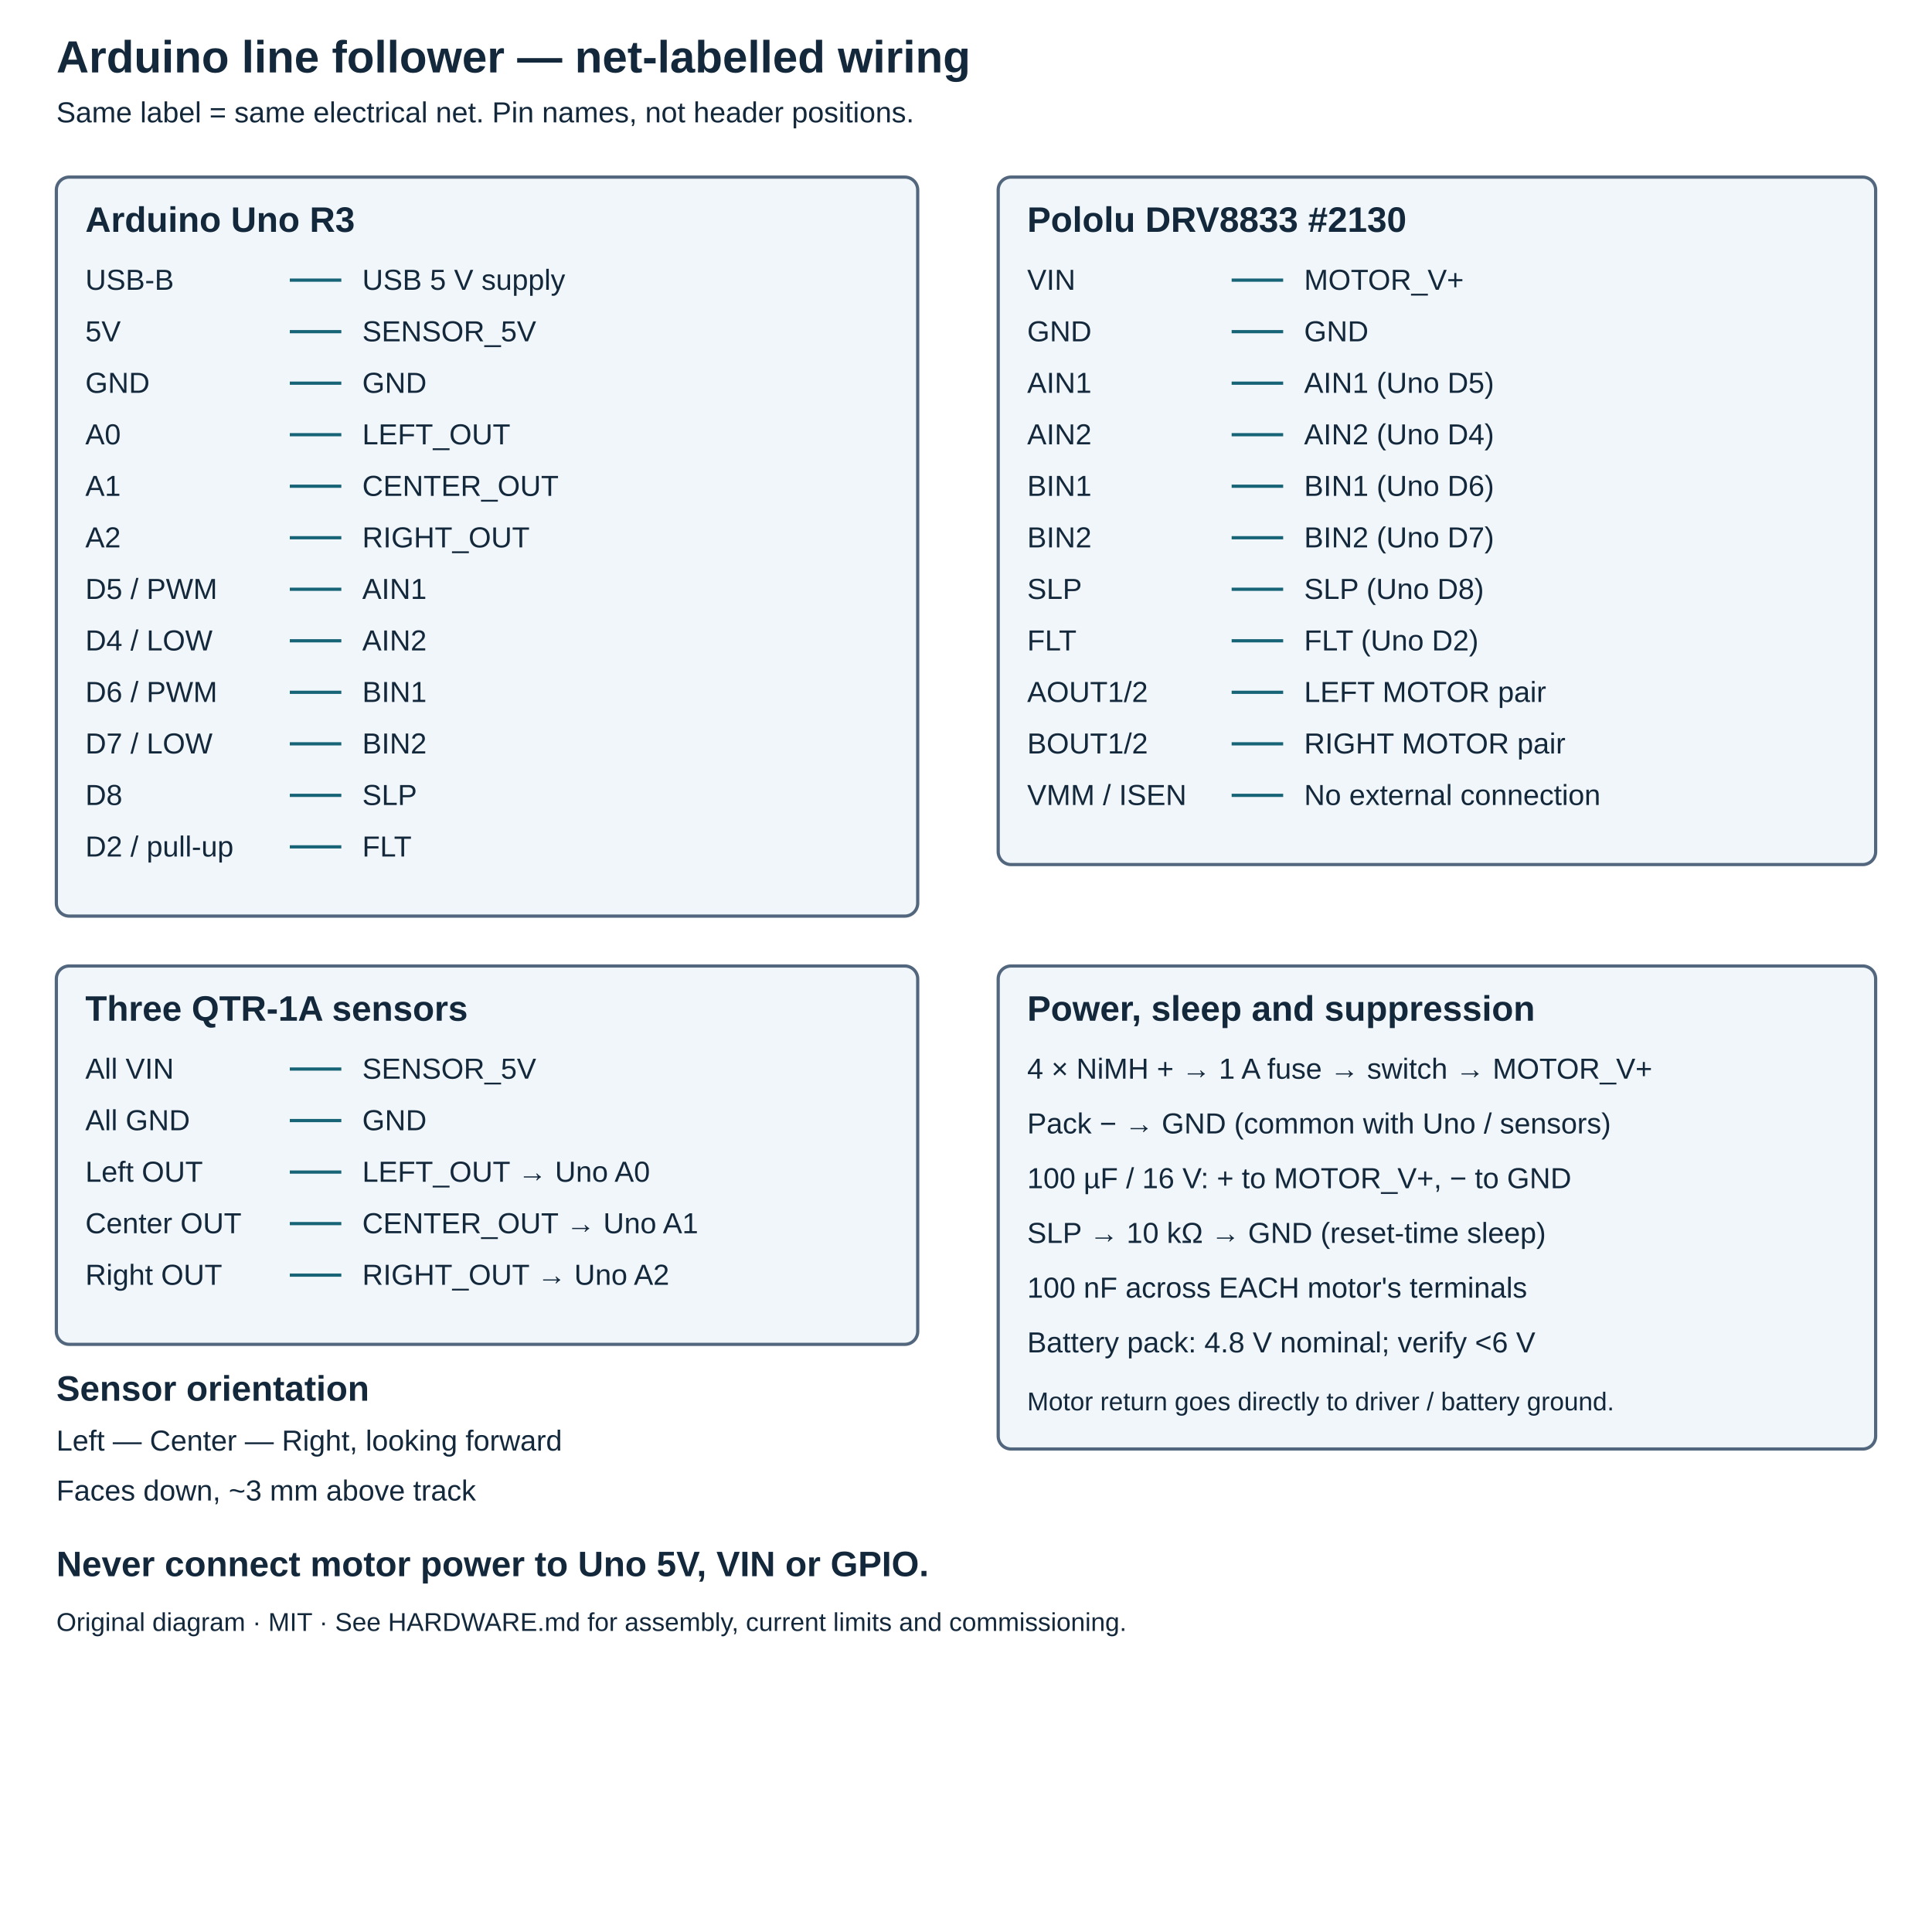
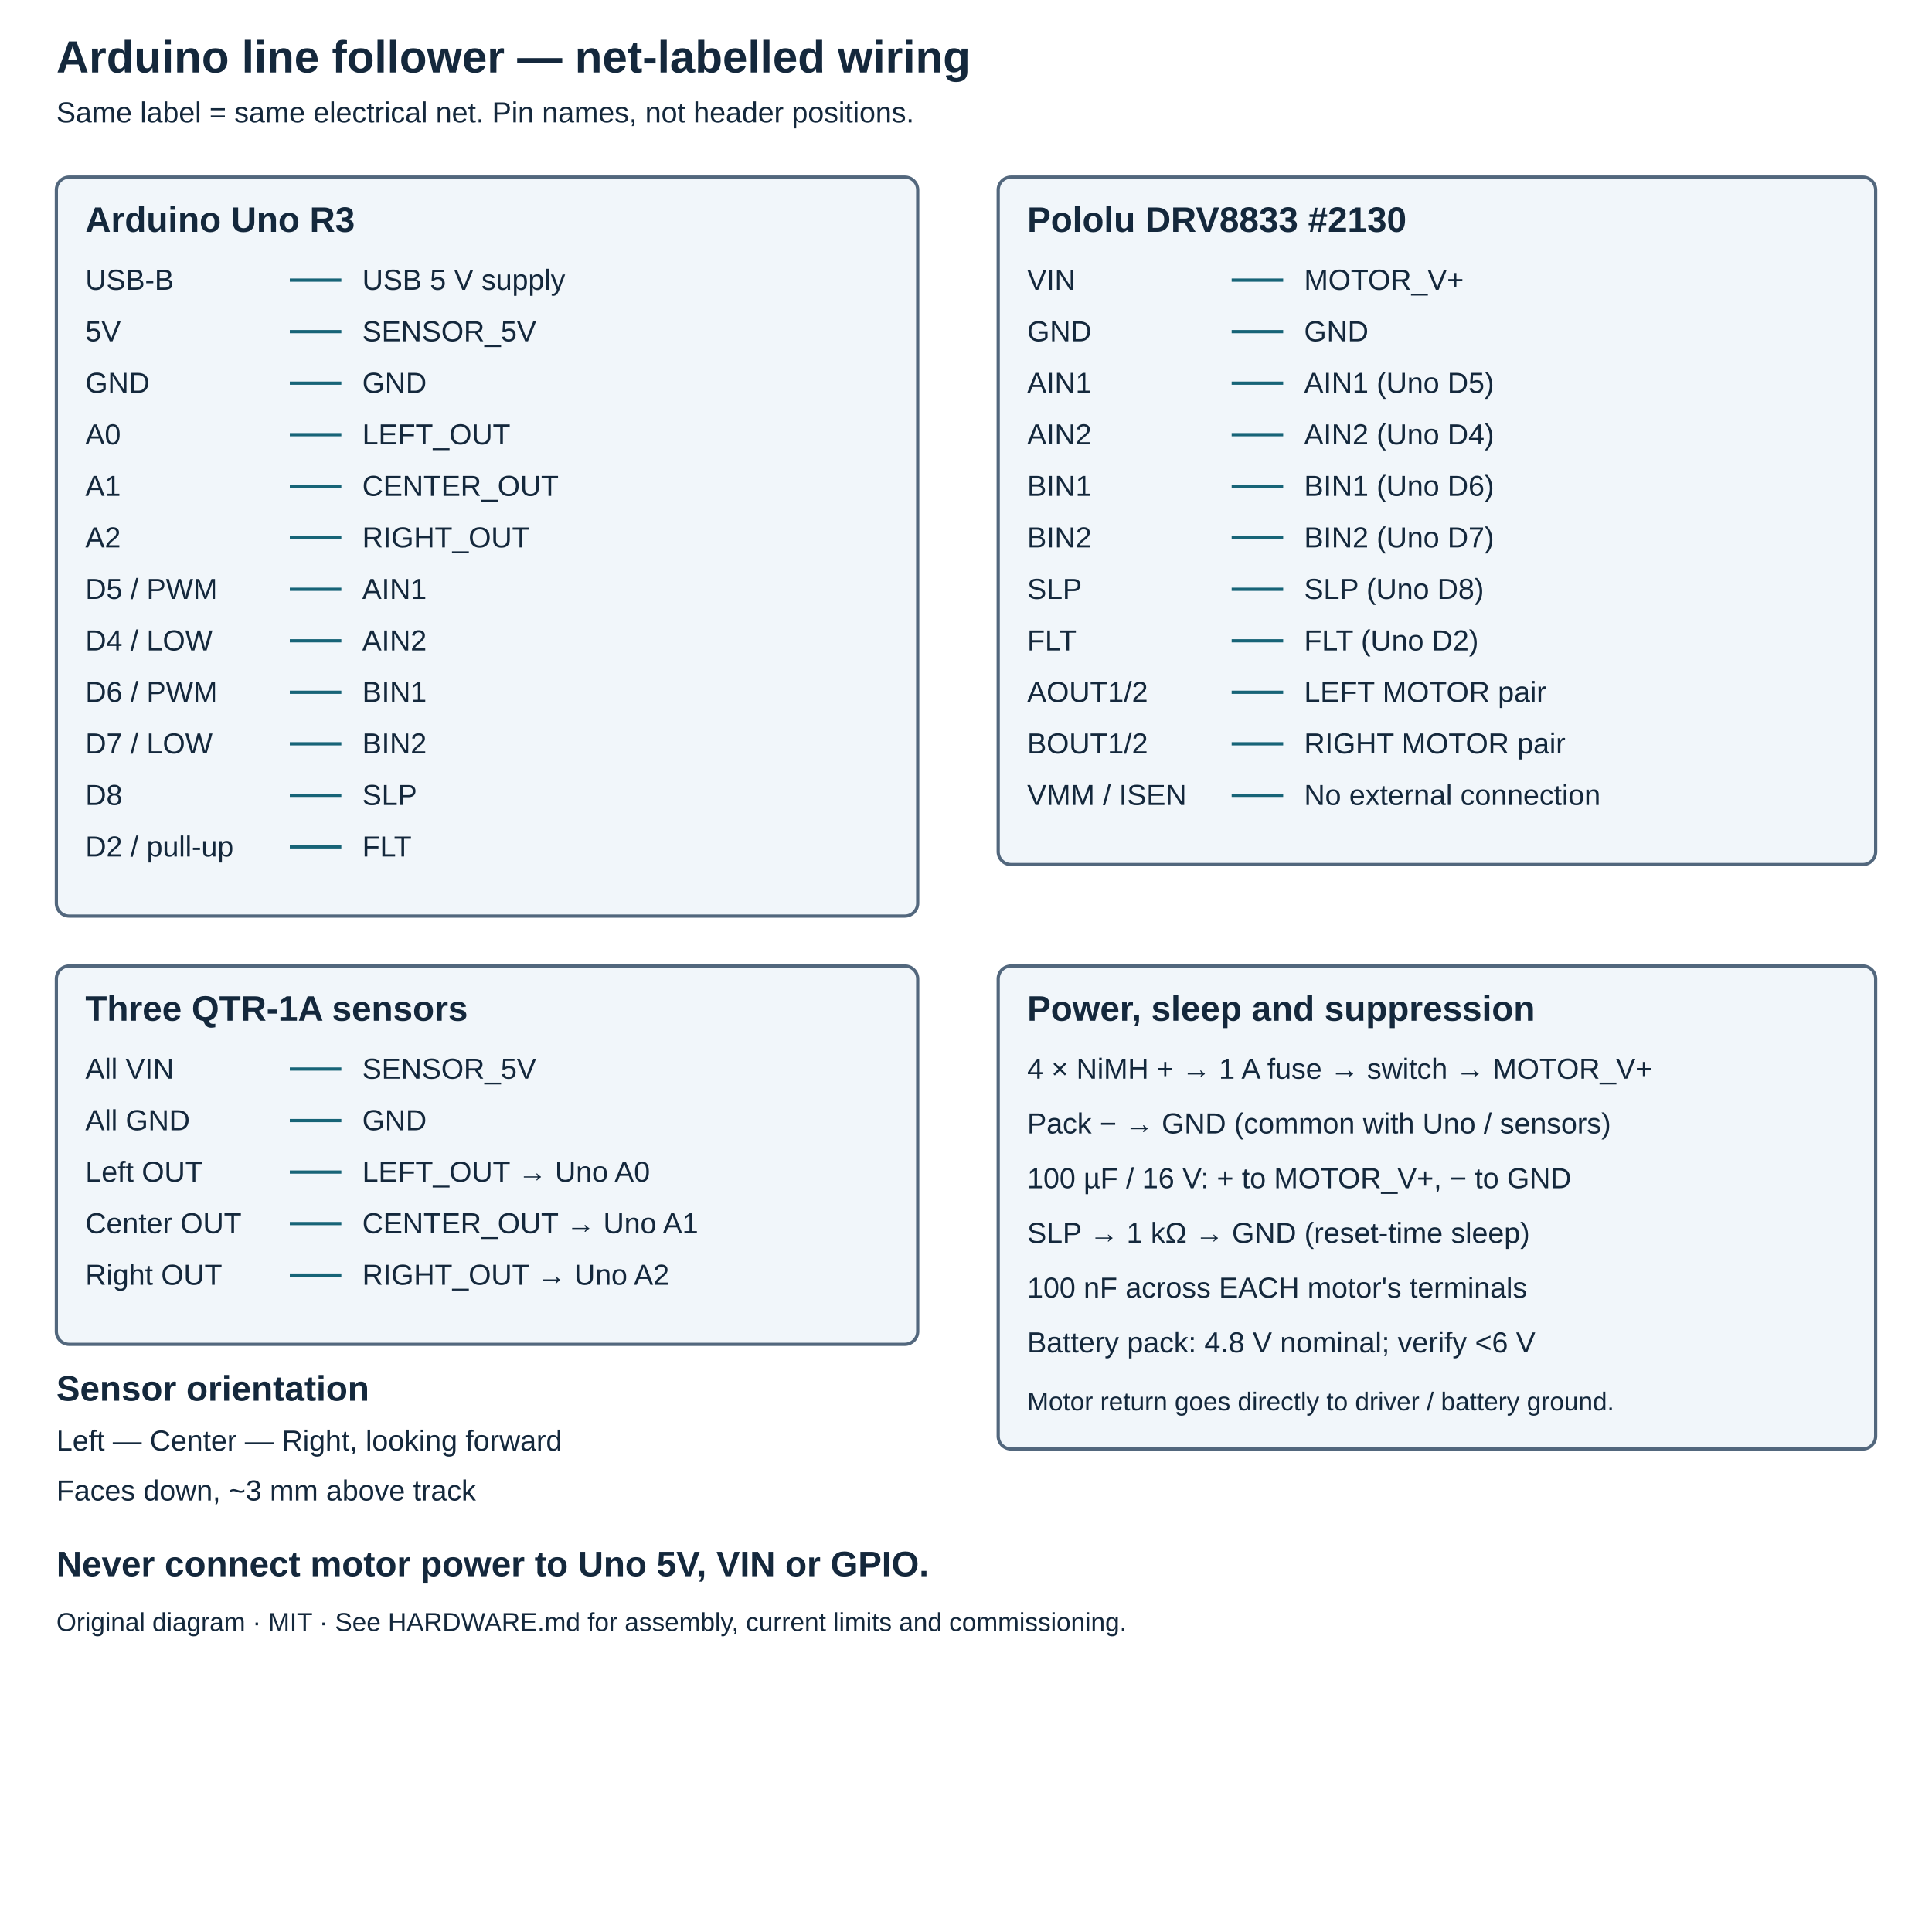
<svg xmlns="http://www.w3.org/2000/svg" width="1200" height="1200" viewBox="0 0 1200 1200">
  <style>text{font-family:Arial,sans-serif;fill:#14283c;font-size:18px}.title{font-size:28px;font-weight:bold}.head{font-size:22px;font-weight:bold}.small{font-size:16px}.wire{stroke:#176477;stroke-width:2;fill:none}.box{fill:#f1f6fa;stroke:#52677d;stroke-width:2}</style>
  <rect width="1200" height="1200" fill="white" />
  <text x="35" y="45" class="title">Arduino line follower — net-labelled wiring</text>
  <text x="35" y="76">Same label = same electrical net. Pin names, not header positions.</text>
  <rect class="box" x="35" y="110" width="535" height="459" rx="8" />
  <text class="head" x="53" y="144">Arduino Uno R3</text>
  <text x="53" y="180">USB-B</text>
  <path class="wire" d="M180,174 h32" />
  <text x="225" y="180">USB 5 V supply</text>
  <text x="53" y="212">5V</text>
  <path class="wire" d="M180,206 h32" />
  <text x="225" y="212">SENSOR_5V</text>
  <text x="53" y="244">GND</text>
  <path class="wire" d="M180,238 h32" />
  <text x="225" y="244">GND</text>
  <text x="53" y="276">A0</text>
  <path class="wire" d="M180,270 h32" />
  <text x="225" y="276">LEFT_OUT</text>
  <text x="53" y="308">A1</text>
  <path class="wire" d="M180,302 h32" />
  <text x="225" y="308">CENTER_OUT</text>
  <text x="53" y="340">A2</text>
  <path class="wire" d="M180,334 h32" />
  <text x="225" y="340">RIGHT_OUT</text>
  <text x="53" y="372">D5 / PWM</text>
  <path class="wire" d="M180,366 h32" />
  <text x="225" y="372">AIN1</text>
  <text x="53" y="404">D4 / LOW</text>
  <path class="wire" d="M180,398 h32" />
  <text x="225" y="404">AIN2</text>
  <text x="53" y="436">D6 / PWM</text>
  <path class="wire" d="M180,430 h32" />
  <text x="225" y="436">BIN1</text>
  <text x="53" y="468">D7 / LOW</text>
  <path class="wire" d="M180,462 h32" />
  <text x="225" y="468">BIN2</text>
  <text x="53" y="500">D8</text>
  <path class="wire" d="M180,494 h32" />
  <text x="225" y="500">SLP</text>
  <text x="53" y="532">D2 / pull-up</text>
  <path class="wire" d="M180,526 h32" />
  <text x="225" y="532">FLT</text>
  <rect class="box" x="620" y="110" width="545" height="427" rx="8" />
  <text class="head" x="638" y="144">Pololu DRV8833 #2130</text>
  <text x="638" y="180">VIN</text>
  <path class="wire" d="M765,174 h32" />
  <text x="810" y="180">MOTOR_V+</text>
  <text x="638" y="212">GND</text>
  <path class="wire" d="M765,206 h32" />
  <text x="810" y="212">GND</text>
  <text x="638" y="244">AIN1</text>
  <path class="wire" d="M765,238 h32" />
  <text x="810" y="244">AIN1 (Uno D5)</text>
  <text x="638" y="276">AIN2</text>
  <path class="wire" d="M765,270 h32" />
  <text x="810" y="276">AIN2 (Uno D4)</text>
  <text x="638" y="308">BIN1</text>
  <path class="wire" d="M765,302 h32" />
  <text x="810" y="308">BIN1 (Uno D6)</text>
  <text x="638" y="340">BIN2</text>
  <path class="wire" d="M765,334 h32" />
  <text x="810" y="340">BIN2 (Uno D7)</text>
  <text x="638" y="372">SLP</text>
  <path class="wire" d="M765,366 h32" />
  <text x="810" y="372">SLP (Uno D8)</text>
  <text x="638" y="404">FLT</text>
  <path class="wire" d="M765,398 h32" />
  <text x="810" y="404">FLT (Uno D2)</text>
  <text x="638" y="436">AOUT1/2</text>
  <path class="wire" d="M765,430 h32" />
  <text x="810" y="436">LEFT MOTOR pair</text>
  <text x="638" y="468">BOUT1/2</text>
  <path class="wire" d="M765,462 h32" />
  <text x="810" y="468">RIGHT MOTOR pair</text>
  <text x="638" y="500">VMM / ISEN</text>
  <path class="wire" d="M765,494 h32" />
  <text x="810" y="500">No external connection</text>
  <rect class="box" x="35" y="600" width="535" height="235" rx="8" />
  <text class="head" x="53" y="634">Three QTR-1A sensors</text>
  <text x="53" y="670">All VIN</text>
  <path class="wire" d="M180,664 h32" />
  <text x="225" y="670">SENSOR_5V</text>
  <text x="53" y="702">All GND</text>
  <path class="wire" d="M180,696 h32" />
  <text x="225" y="702">GND</text>
  <text x="53" y="734">Left OUT</text>
  <path class="wire" d="M180,728 h32" />
  <text x="225" y="734">LEFT_OUT → Uno A0</text>
  <text x="53" y="766">Center OUT</text>
  <path class="wire" d="M180,760 h32" />
  <text x="225" y="766">CENTER_OUT → Uno A1</text>
  <text x="53" y="798">Right OUT</text>
  <path class="wire" d="M180,792 h32" />
  <text x="225" y="798">RIGHT_OUT → Uno A2</text>
  <rect class="box" x="620" y="600" width="545" height="300" rx="8" />
  <text x="638" y="634" class="head">Power, sleep and suppression</text>
  <text x="638" y="670">4 × NiMH + → 1 A fuse → switch → MOTOR_V+</text>
  <text x="638" y="704">Pack − → GND (common with Uno / sensors)</text>
  <text x="638" y="738">100 µF / 16 V: + to MOTOR_V+, − to GND</text>
-   <text x="638" y="772">SLP → 10 kΩ → GND (reset-time sleep)</text>
+   <text x="638" y="772">SLP → 1 kΩ → GND (reset-time sleep)</text>
  <text x="638" y="806">100 nF across EACH motor's terminals</text>
  <text x="638" y="840">Battery pack: 4.8 V nominal; verify &lt;6 V</text>
  <text x="638" y="876" class="small">Motor return goes directly to driver / battery ground.</text>
  <text x="35" y="870" class="head">Sensor orientation</text>
  <text x="35" y="901">Left — Center — Right, looking forward</text>
  <text x="35" y="932">Faces down, ~3 mm above track</text>
  <text x="35" y="979" class="head">Never connect motor power to Uno 5V, VIN or GPIO.</text>
  <text x="35" y="1013" class="small">Original diagram · MIT · See HARDWARE.md for assembly, current limits and commissioning.</text>
</svg>
